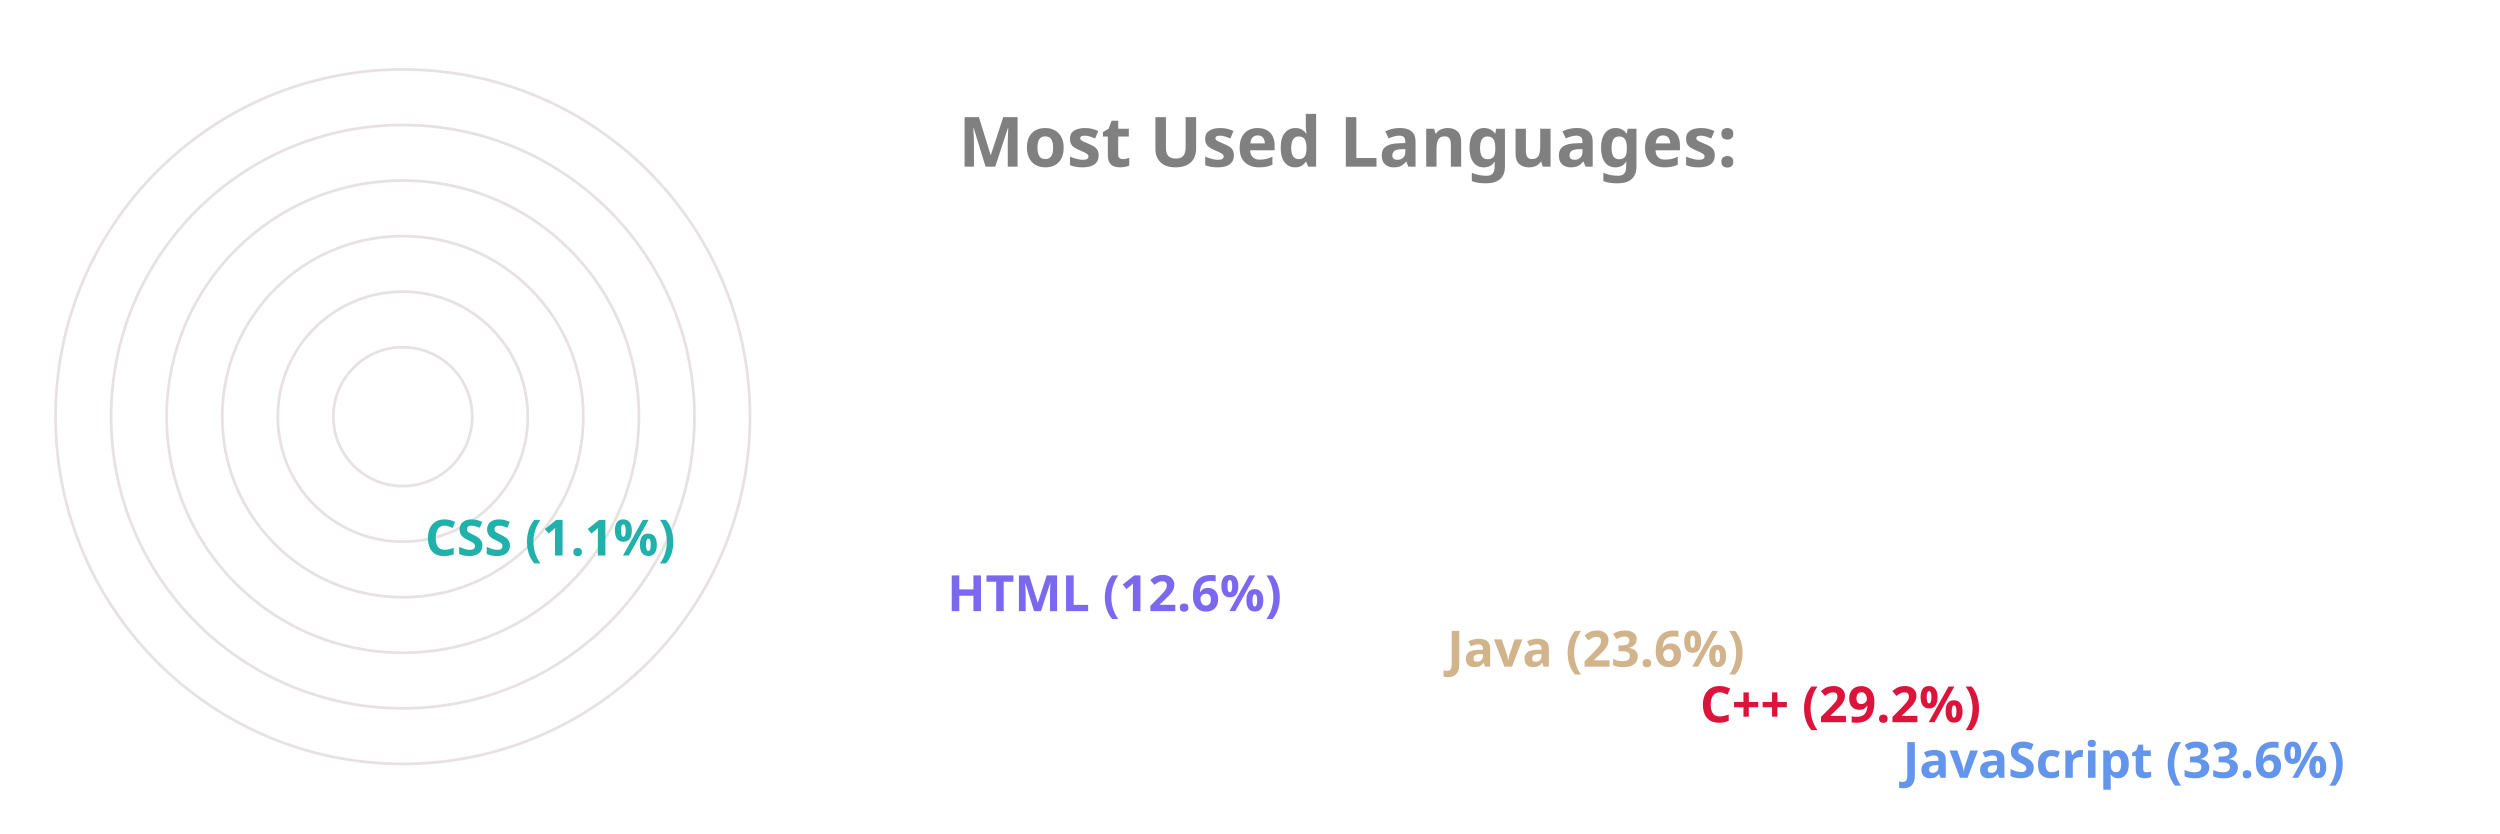
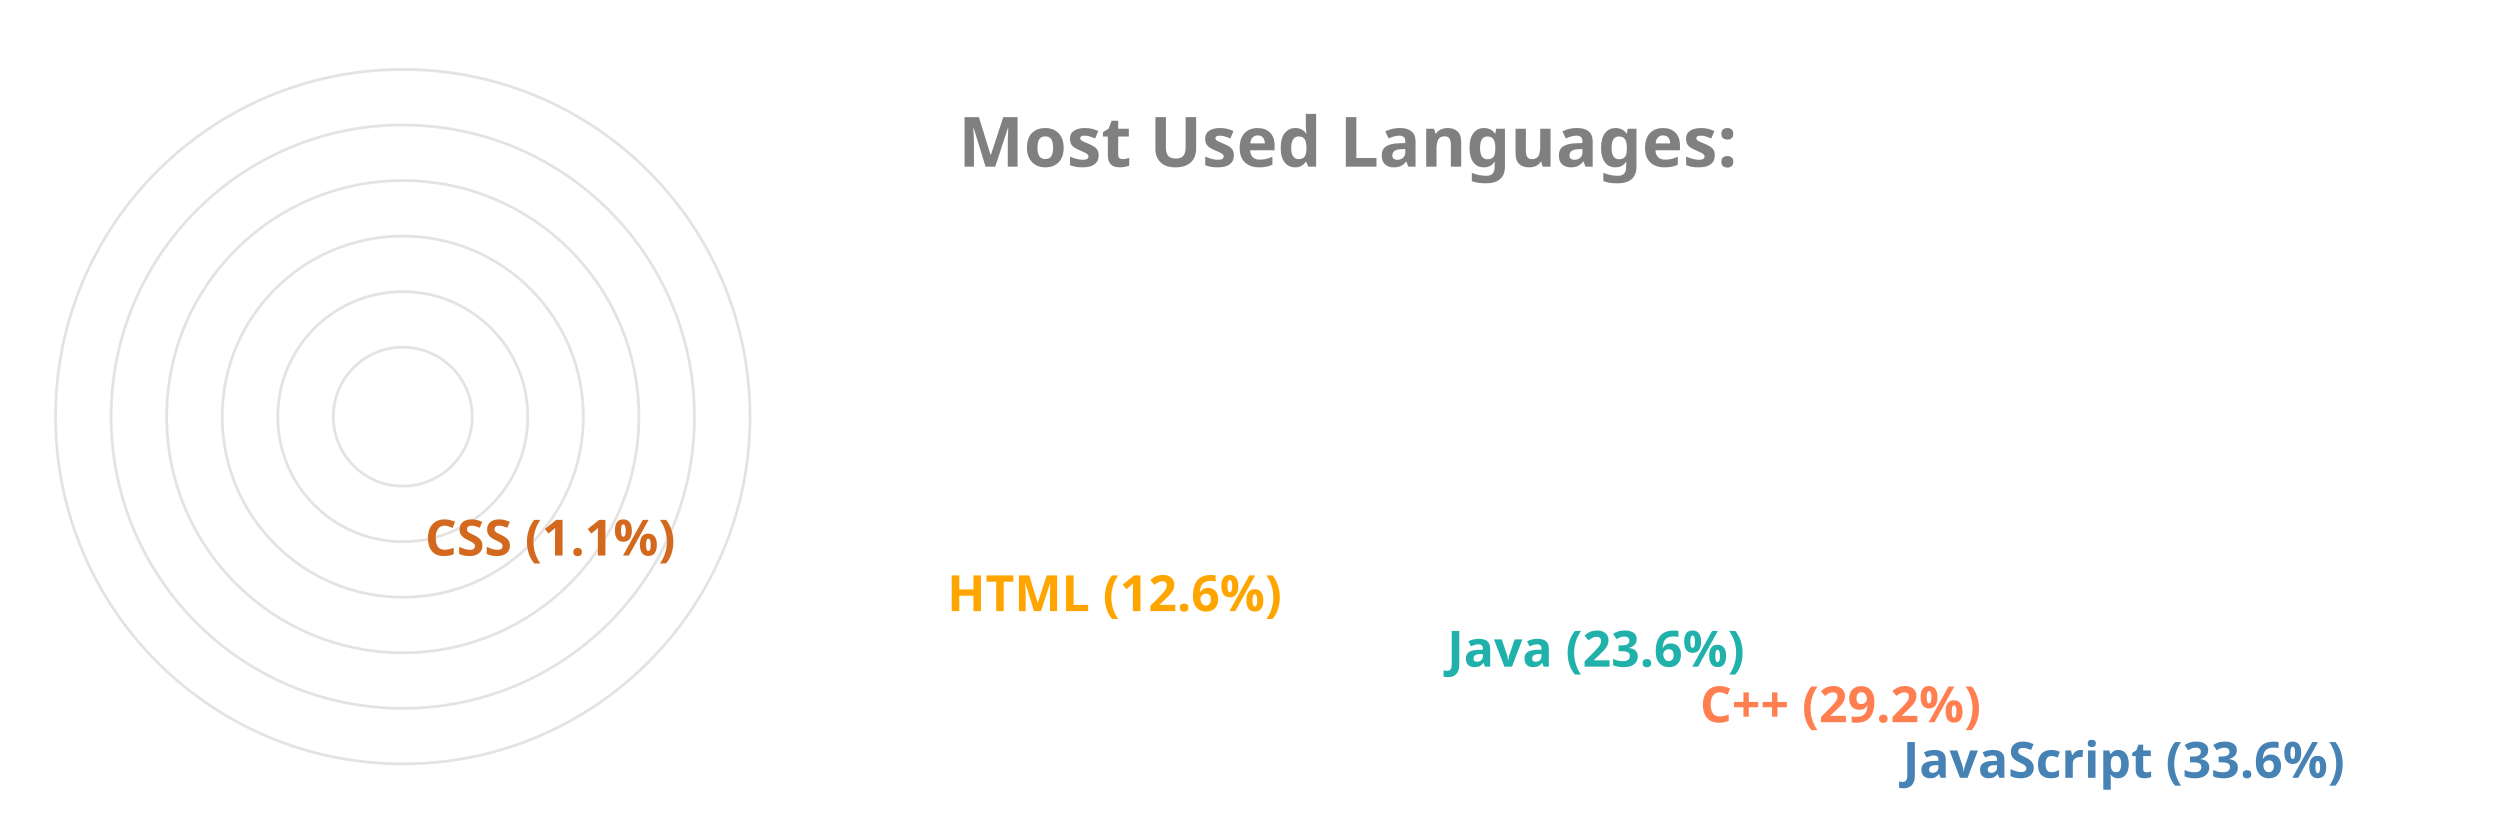
<svg xmlns="http://www.w3.org/2000/svg" viewBox="0 0 650 300" height="200px" width="600px">
  <style>
		.label {
			font: bold 25px sans-serif;
			color: #404040;
			-webkit-text-stroke: 1px white;
	  	}
		.name {
			font: bold 18px sans-serif;
			color: #404040;
	  	}

		.line {
			stroke-dasharray: 1000;
			stroke-dashoffset: 1000;
			animation: dash 3.5s ease-in-out forwards;	
			animation-iteration-count: infinite;
			animation-direction: alternate-reverse;
		}

		.path {
			stroke-dasharray: 1000;
			stroke-dashoffset: 1000;
			animation: dash 3.5s ease-in-out forwards;	
			animation-iteration-count: infinite;
			animation-direction: alternate-reverse;
		}
		  
		@keyframes dash {
			to {
				stroke-dashoffset: 0;
			}
		}

	</style>
  <g stroke="#E6E2E1" fill="none" stroke-width="1">
    <circle cx="20" cy="150" r="125" />
    <circle cx="20" cy="150" r="105" />
    <circle cx="20" cy="150" r="85" />
    <circle cx="20" cy="150" r="65" />
    <circle cx="20" cy="150" r="45" />
    <circle cx="20" cy="150" r="25" />
  </g>
  <g fill="none" stroke-width="20" class="line">
-     <line x2="550" y2="275" x1="20" y1="275" stroke="CornflowerBlue" />
-     <line x2="477" y2="255" x1="20" y1="255" stroke="Crimson" />
-     <line x2="386" y2="235" x1="20" y1="235" stroke="Tan" />
-     <line x2="206" y2="215" x1="20" y1="215" stroke="MediumSlateBlue" />
-     <line x2="18" y2="195" x1="20" y1="195" stroke="LightSeaGreen" />
+     <line x2="550" y2="275" x1="20" y1="275" stroke="SteelBlue" />
+     <line x2="477" y2="255" x1="20" y1="255" stroke="Coral" />
+     <line x2="386" y2="235" x1="20" y1="235" stroke="LightSeaGreen" />
+     <line x2="206" y2="215" x1="20" y1="215" stroke="Orange" />
+     <line x2="18" y2="195" x1="20" y1="195" stroke="Chocolate" />
  </g>
  <g fill="none" stroke-width="20" stroke-linecap="round" class="path">
-     <path d="M 20 275 A 125 125 45 0 1 -83 80" stroke="CornflowerBlue" />
-     <path d="M 20 255 A 105 105 45 0 1 -71 99" stroke="Crimson" />
-     <path d="M 20 235 A 85 85 45 0 1 -57 115" stroke="Tan" />
-     <path d="M 20 215 A 65 65 45 0 1 -43 135" stroke="MediumSlateBlue" />
-     <path d="M 20 195 A 45 45 45 0 1 -24 149" stroke="LightSeaGreen" />
+     <path d="M 20 275 A 125 125 45 0 1 -83 80" stroke="SteelBlue" />
+     <path d="M 20 255 A 105 105 45 0 1 -71 99" stroke="Coral" />
+     <path d="M 20 235 A 85 85 45 0 1 -57 115" stroke="LightSeaGreen" />
+     <path d="M 20 215 A 65 65 45 0 1 -43 135" stroke="Orange" />
+     <path d="M 20 195 A 45 45 45 0 1 -24 149" stroke="Chocolate" />
  </g>
  <g class="name">
-     <text x="560" y="280" fill="CornflowerBlue">JavaScript (33.6%)</text>
-     <text x="487" y="260" fill="Crimson">C++ (29.2%)</text>
-     <text x="396" y="240" fill="Tan">Java (23.6%)</text>
-     <text x="216" y="220" fill="MediumSlateBlue">HTML (12.6%)</text>
-     <text x="28" y="200" fill="LightSeaGreen">CSS (1.1%)</text>
+     <text x="560" y="280" fill="SteelBlue">JavaScript (33.6%)</text>
+     <text x="487" y="260" fill="Coral">C++ (29.2%)</text>
+     <text x="396" y="240" fill="LightSeaGreen">Java (23.6%)</text>
+     <text x="216" y="220" fill="Orange">HTML (12.6%)</text>
+     <text x="28" y="200" fill="Chocolate">CSS (1.1%)</text>
  </g>
  <g class="label">
    <text x="220" y="60" fill="grey">Most Used Languages:</text>
  </g>
</svg>
